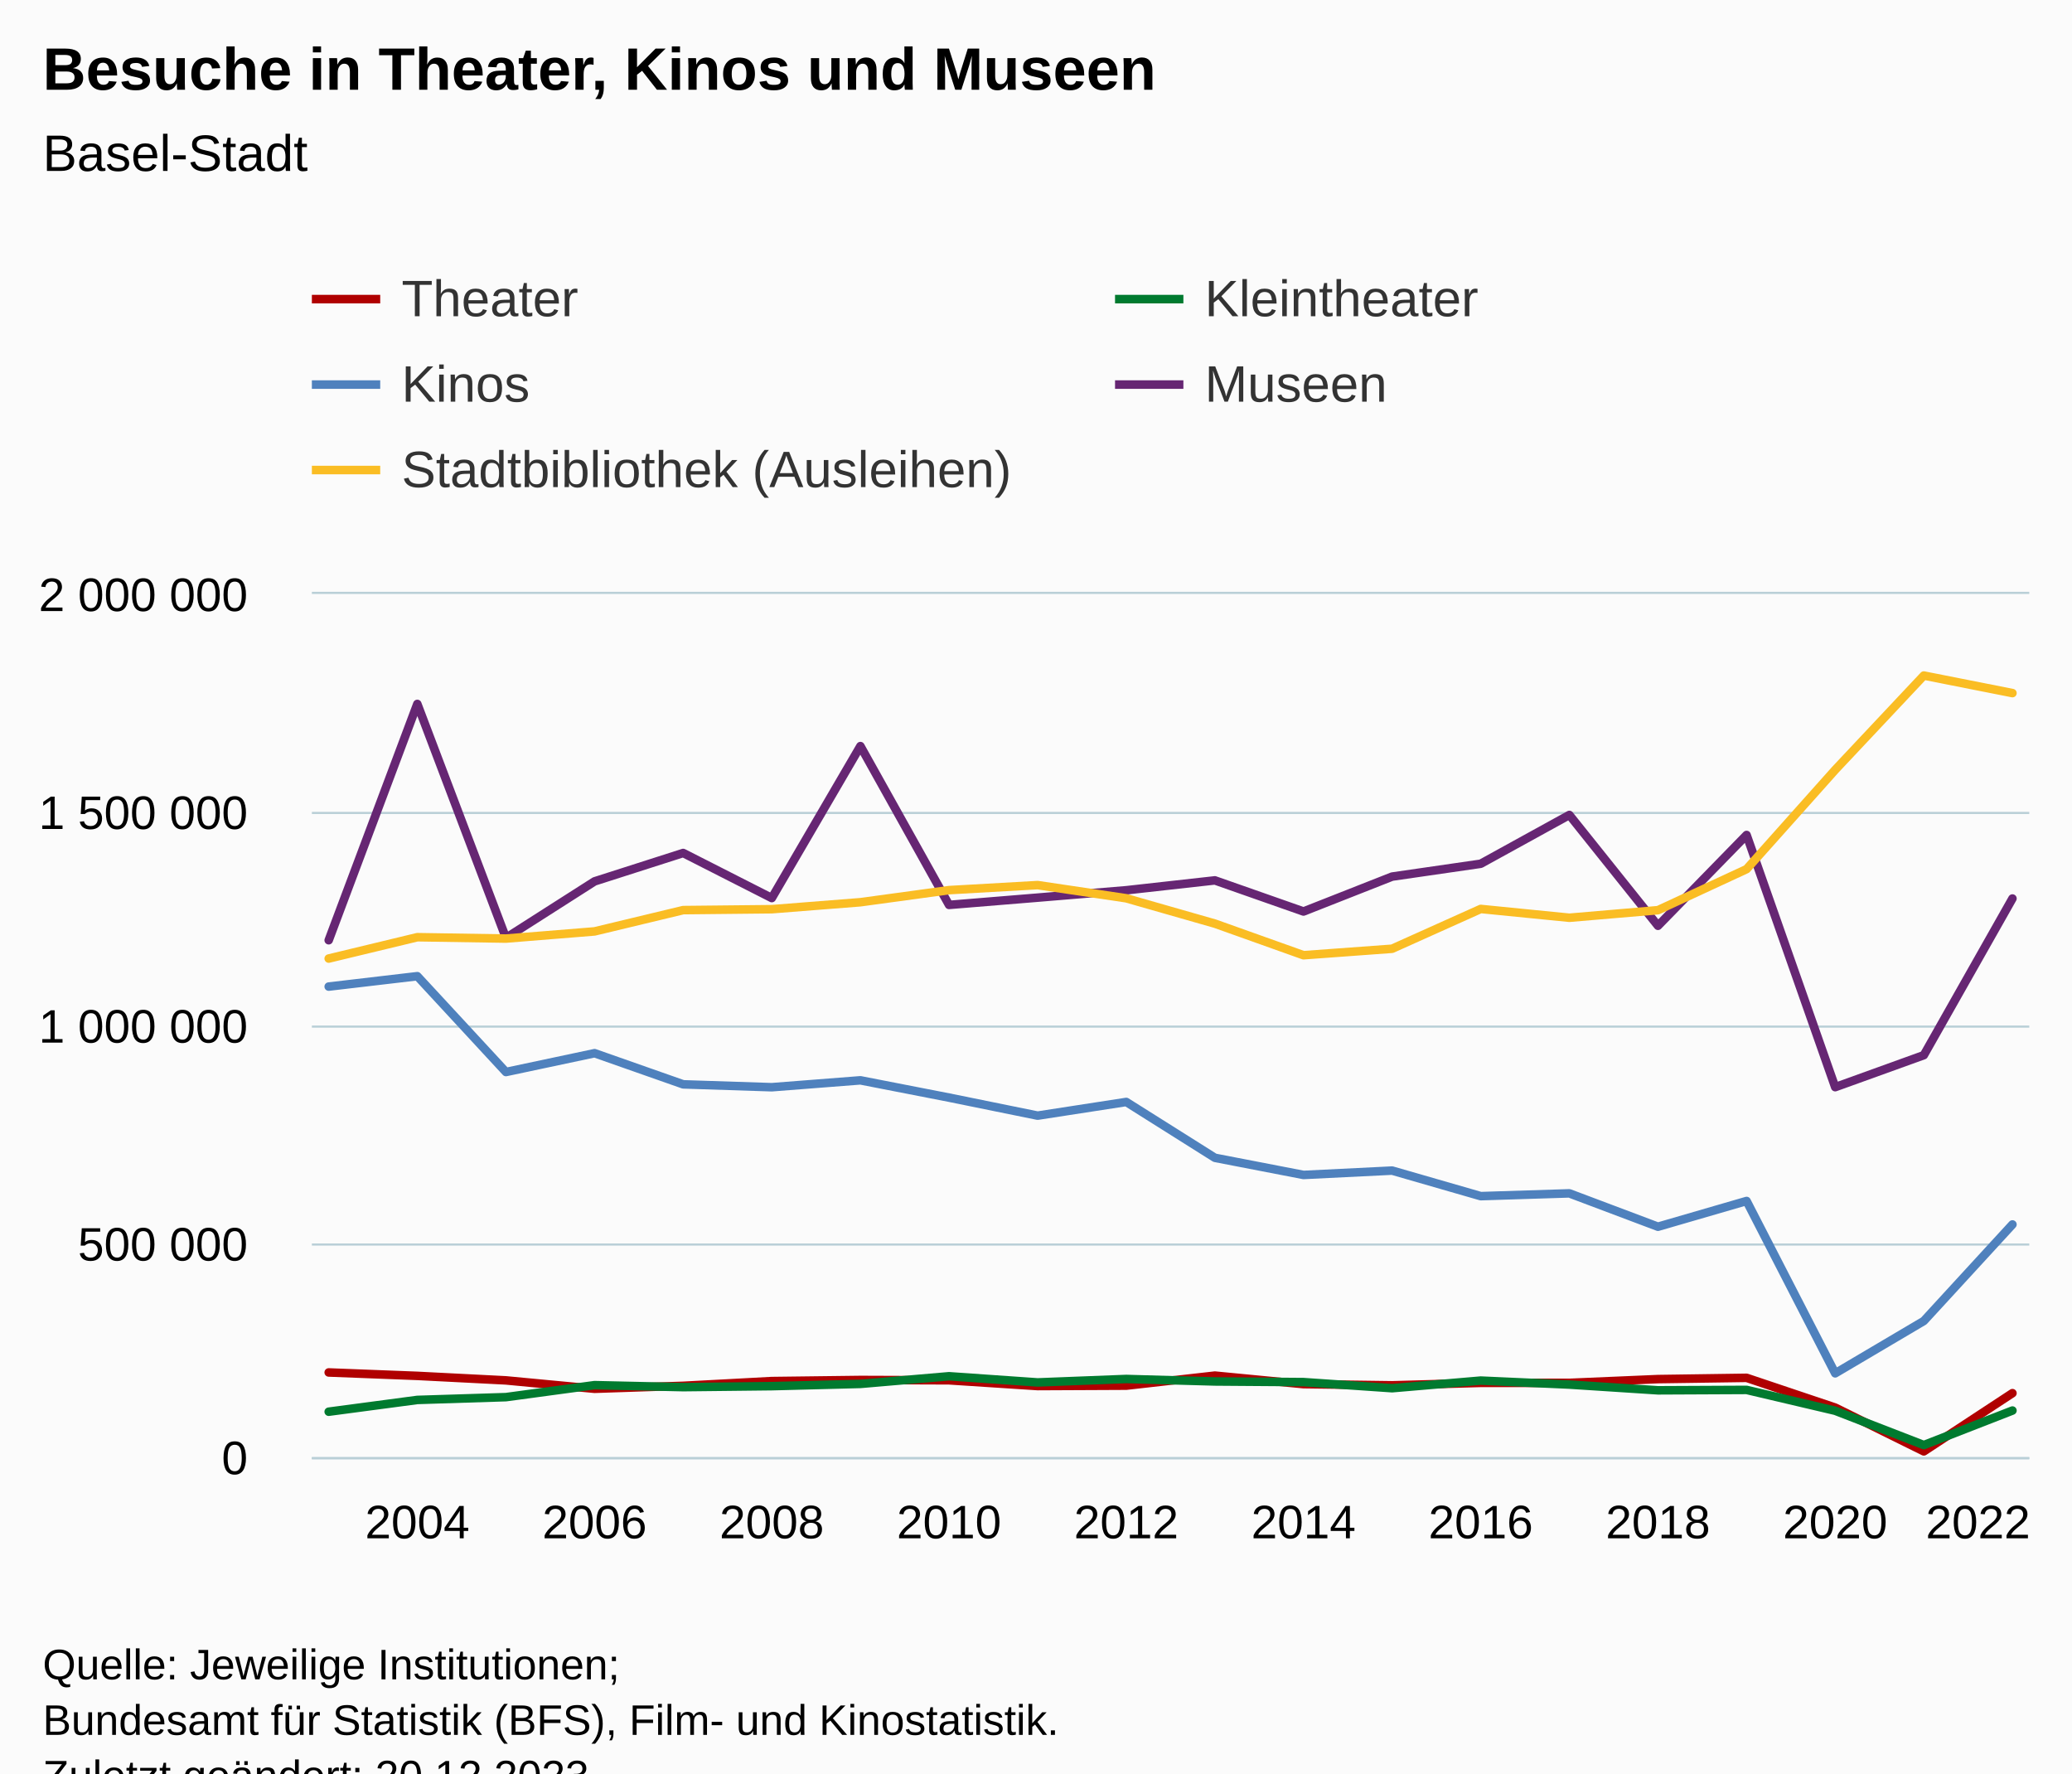
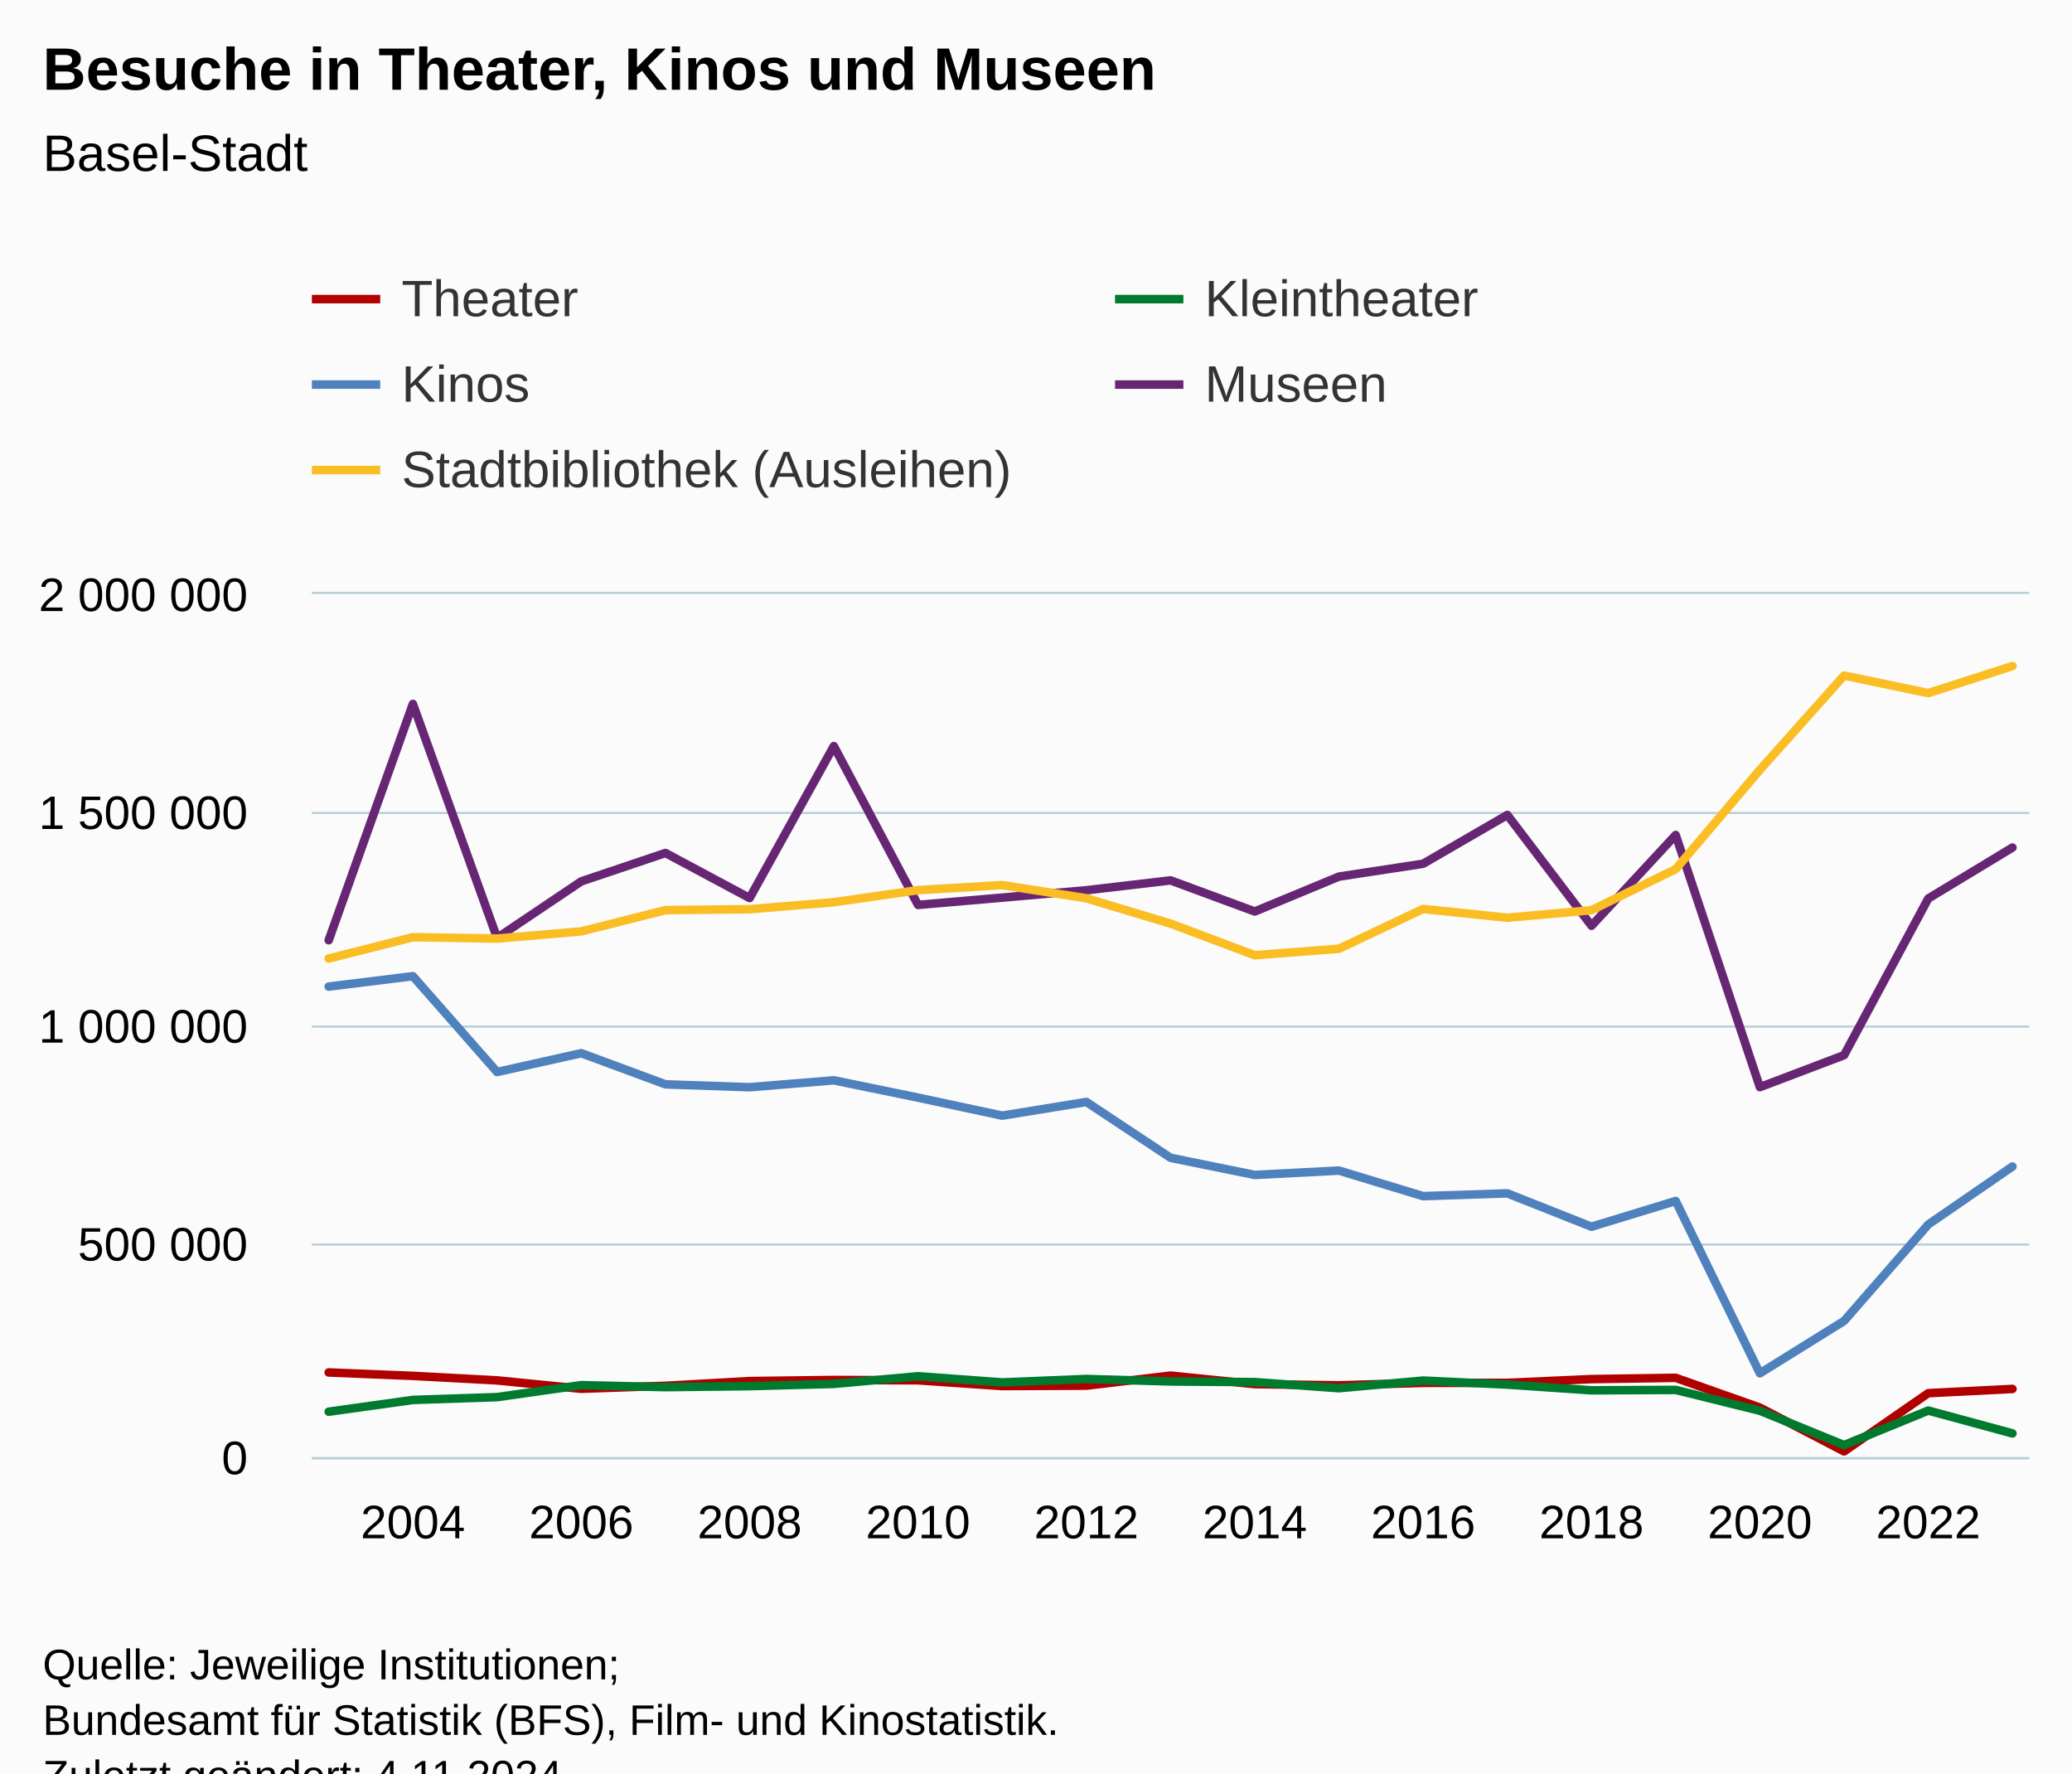
<svg xmlns="http://www.w3.org/2000/svg" version="1.1" class="highcharts-root" style="font-family:Arial;font-size:12px;" viewBox="0 0 485 415">
  <defs>
-     <clipPath id="highcharts-hz7rvj1-107-">
+     <clipPath id="highcharts-drzcocr-112-">
      <rect x="0" y="0" width="402" height="202" fill="none" />
    </clipPath>
-     <clipPath id="highcharts-hz7rvj1-128-">
+     <clipPath id="highcharts-drzcocr-134-">
      <rect x="0" y="0" width="402" height="202" fill="none" />
    </clipPath>
-     <clipPath id="highcharts-hz7rvj1-209-">
+     <clipPath id="highcharts-drzcocr-219-">
      <rect x="73" y="139" width="402" height="202" fill="none" />
    </clipPath>
  </defs>
  <rect fill="#fbfbfb" class="highcharts-background" x="0" y="0" width="485" height="428" rx="0" ry="0" />
  <rect fill="none" class="highcharts-plot-background" x="73" y="139" width="402" height="202" />
  <g class="highcharts-pane-group" data-z-index="0" />
  <g class="highcharts-grid highcharts-xaxis-grid" data-z-index="1">
-     <path fill="none" data-z-index="1" class="highcharts-grid-line" d="M 97.5 139 L 97.5 341" opacity="1" />
-     <path fill="none" data-z-index="1" class="highcharts-grid-line" d="M 138.5 139 L 138.5 341" opacity="1" />
-     <path fill="none" data-z-index="1" class="highcharts-grid-line" d="M 180.5 139 L 180.5 341" opacity="1" />
-     <path fill="none" data-z-index="1" class="highcharts-grid-line" d="M 221.5 139 L 221.5 341" opacity="1" />
-     <path fill="none" data-z-index="1" class="highcharts-grid-line" d="M 263.5 139 L 263.5 341" opacity="1" />
-     <path fill="none" data-z-index="1" class="highcharts-grid-line" d="M 304.5 139 L 304.5 341" opacity="1" />
-     <path fill="none" data-z-index="1" class="highcharts-grid-line" d="M 346.5 139 L 346.5 341" opacity="1" />
-     <path fill="none" data-z-index="1" class="highcharts-grid-line" d="M 387.5 139 L 387.5 341" opacity="1" />
-     <path fill="none" data-z-index="1" class="highcharts-grid-line" d="M 429.5 139 L 429.5 341" opacity="1" />
-     <path fill="none" data-z-index="1" class="highcharts-grid-line" d="M 470.5 139 L 470.5 341" opacity="1" />
+     <path fill="none" data-z-index="1" class="highcharts-grid-line" d="M 96.5 139 L 96.5 341" opacity="1" />
+     <path fill="none" data-z-index="1" class="highcharts-grid-line" d="M 135.5 139 L 135.5 341" opacity="1" />
+     <path fill="none" data-z-index="1" class="highcharts-grid-line" d="M 174.5 139 L 174.5 341" opacity="1" />
+     <path fill="none" data-z-index="1" class="highcharts-grid-line" d="M 214.5 139 L 214.5 341" opacity="1" />
+     <path fill="none" data-z-index="1" class="highcharts-grid-line" d="M 253.5 139 L 253.5 341" opacity="1" />
+     <path fill="none" data-z-index="1" class="highcharts-grid-line" d="M 293.5 139 L 293.5 341" opacity="1" />
+     <path fill="none" data-z-index="1" class="highcharts-grid-line" d="M 332.5 139 L 332.5 341" opacity="1" />
+     <path fill="none" data-z-index="1" class="highcharts-grid-line" d="M 372.5 139 L 372.5 341" opacity="1" />
+     <path fill="none" data-z-index="1" class="highcharts-grid-line" d="M 411.5 139 L 411.5 341" opacity="1" />
+     <path fill="none" data-z-index="1" class="highcharts-grid-line" d="M 450.5 139 L 450.5 341" opacity="1" />
  </g>
  <g class="highcharts-grid highcharts-yaxis-grid" data-z-index="1">
    <path fill="none" stroke="#B9CFD7" stroke-width="0.5" data-z-index="1" class="highcharts-grid-line" d="M 73 341.25 L 475 341.25" opacity="1" />
    <path fill="none" stroke="#B9CFD7" stroke-width="0.5" data-z-index="1" class="highcharts-grid-line" d="M 73 291.25 L 475 291.25" opacity="1" />
    <path fill="none" stroke="#B9CFD7" stroke-width="0.5" data-z-index="1" class="highcharts-grid-line" d="M 73 240.25 L 475 240.25" opacity="1" />
    <path fill="none" stroke="#B9CFD7" stroke-width="0.5" data-z-index="1" class="highcharts-grid-line" d="M 73 190.25 L 475 190.25" opacity="1" />
    <path fill="none" stroke="#B9CFD7" stroke-width="0.5" data-z-index="1" class="highcharts-grid-line" d="M 73 138.75 L 475 138.75" opacity="1" />
  </g>
  <rect fill="none" class="highcharts-plot-border" data-z-index="1" x="73" y="139" width="402" height="202" />
  <g class="highcharts-axis highcharts-xaxis" data-z-index="2">
    <path fill="none" class="highcharts-axis-line" stroke="#B9CFD7" stroke-width="0.5" data-z-index="7" d="M 73 341.25 L 475 341.25" />
  </g>
  <g class="highcharts-axis highcharts-yaxis" data-z-index="2">
    <path fill="none" class="highcharts-axis-line" data-z-index="7" d="M 73 139 L 73 341" />
  </g>
  <g class="highcharts-series-group" data-z-index="3">
-     <g class="highcharts-series highcharts-series-0 highcharts-line-series" data-z-index="0.1" opacity="1" transform="translate(73,139) scale(1 1)" clip-path="url(#highcharts-hz7rvj1-128-)">
-       <path fill="none" d="M 3.941 182.188 L 24.684 182.988 L 45.427 184.044 L 66.17 186.007 L 86.913 185.316 L 107.656 184.207 L 128.399 183.95 L 149.142 184.023 L 169.885 185.371 L 190.628 185.273 L 211.372 182.927 L 232.115 184.923 L 252.858 185.199 L 273.601 184.627 L 294.344 184.627 L 315.087 183.743 L 335.83 183.446 L 356.573 190.414 L 377.316 200.658 L 398.059 187.036" class="highcharts-graph" data-z-index="1" stroke="#B00000" stroke-width="2" stroke-linejoin="round" stroke-linecap="round" />
+     <g class="highcharts-series highcharts-series-0 highcharts-line-series" data-z-index="0.1" opacity="1" transform="translate(73,139) scale(1 1)" clip-path="url(#highcharts-drzcocr-134-)">
+       <path fill="none" d="M 3.941 182.188 L 23.647 182.988 L 43.353 184.044 L 63.059 186.007 L 82.765 185.316 L 102.471 184.207 L 122.176 183.95 L 141.882 184.023 L 161.588 185.371 L 181.294 185.273 L 201 182.927 L 220.706 184.923 L 240.412 185.199 L 260.118 184.627 L 279.824 184.627 L 299.529 183.743 L 319.235 183.446 L 338.941 190.414 L 358.647 200.658 L 378.353 187.036 L 398.059 186.046" class="highcharts-graph" data-z-index="1" stroke="#B00000" stroke-width="2" stroke-linejoin="round" stroke-linecap="round" />
    </g>
    <g class="highcharts-markers highcharts-series-0 highcharts-line-series" data-z-index="0.1" opacity="1" transform="translate(73,139) scale(1 1)" clip-path="none" />
-     <g class="highcharts-series highcharts-series-1 highcharts-line-series" data-z-index="0.1" opacity="1" transform="translate(73,139) scale(1 1)" clip-path="url(#highcharts-hz7rvj1-128-)">
-       <path fill="none" d="M 3.941 191.375 L 24.684 188.618 L 45.427 187.965 L 66.17 185.16 L 86.913 185.625 L 107.656 185.396 L 128.399 184.865 L 149.142 183.079 L 169.885 184.521 L 190.628 183.717 L 211.372 184.296 L 232.115 184.447 L 252.858 185.872 L 273.601 184.093 L 294.344 185.023 L 315.087 186.369 L 335.83 186.272 L 356.573 191.151 L 377.316 199.184 L 398.059 191.105" class="highcharts-graph" data-z-index="1" stroke="#007A2F" stroke-width="2" stroke-linejoin="round" stroke-linecap="round" />
+     <g class="highcharts-series highcharts-series-1 highcharts-line-series" data-z-index="0.1" opacity="1" transform="translate(73,139) scale(1 1)" clip-path="url(#highcharts-drzcocr-134-)">
+       <path fill="none" d="M 3.941 191.375 L 23.647 188.618 L 43.353 187.965 L 63.059 185.16 L 82.765 185.625 L 102.471 185.396 L 122.176 184.865 L 141.882 183.079 L 161.588 184.521 L 181.294 183.717 L 201 184.296 L 220.706 184.447 L 240.412 185.872 L 260.118 184.093 L 279.824 185.023 L 299.529 186.369 L 319.235 186.272 L 338.941 191.151 L 358.647 199.184 L 378.353 191.105 L 398.059 196.453" class="highcharts-graph" data-z-index="1" stroke="#007A2F" stroke-width="2" stroke-linejoin="round" stroke-linecap="round" />
    </g>
    <g class="highcharts-markers highcharts-series-1 highcharts-line-series" data-z-index="0.1" opacity="1" transform="translate(73,139) scale(1 1)" clip-path="none" />
-     <g class="highcharts-series highcharts-series-2 highcharts-line-series" data-z-index="0.1" opacity="1" transform="translate(73,139) scale(1 1)" clip-path="url(#highcharts-hz7rvj1-128-)">
-       <path fill="none" d="M 3.941 91.886 L 24.684 89.452 L 45.427 111.876 L 66.17 107.474 L 86.913 114.763 L 107.656 115.437 L 128.399 113.823 L 149.142 117.868 L 169.885 122.088 L 190.628 118.887 L 211.372 131.954 L 232.115 135.967 L 252.858 134.947 L 273.601 140.927 L 294.344 140.273 L 315.087 148.083 L 335.83 142.06 L 356.573 182.392 L 377.316 170.138 L 398.059 147.556" class="highcharts-graph" data-z-index="1" stroke="#4f81bd" stroke-width="2" stroke-linejoin="round" stroke-linecap="round" />
+     <g class="highcharts-series highcharts-series-2 highcharts-line-series" data-z-index="0.1" opacity="1" transform="translate(73,139) scale(1 1)" clip-path="url(#highcharts-drzcocr-134-)">
+       <path fill="none" d="M 3.941 91.886 L 23.647 89.452 L 43.353 111.876 L 63.059 107.474 L 82.765 114.763 L 102.471 115.437 L 122.176 113.823 L 141.882 117.868 L 161.588 122.088 L 181.294 118.887 L 201 131.954 L 220.706 135.967 L 240.412 134.947 L 260.118 140.927 L 279.824 140.273 L 299.529 148.083 L 319.235 142.06 L 338.941 182.392 L 358.647 170.138 L 378.353 147.556 L 398.059 133.993" class="highcharts-graph" data-z-index="1" stroke="#4f81bd" stroke-width="2" stroke-linejoin="round" stroke-linecap="round" />
    </g>
    <g class="highcharts-markers highcharts-series-2 highcharts-line-series" data-z-index="0.1" opacity="1" transform="translate(73,139) scale(1 1)" clip-path="none" />
-     <g class="highcharts-series highcharts-series-3 highcharts-line-series" data-z-index="0.1" opacity="1" transform="translate(73,139) scale(1 1)" clip-path="url(#highcharts-hz7rvj1-128-)">
-       <path fill="none" d="M 3.941 81.038 L 24.684 25.741 L 45.427 80.501 L 66.17 67.263 L 86.913 60.622 L 107.656 71.168 L 128.399 35.607 L 149.142 72.771 L 169.885 71.07 L 190.628 69.342 L 211.372 67.031 L 232.115 74.312 L 252.858 66.145 L 273.601 63.139 L 294.344 51.721 L 315.087 77.654 L 335.83 56.407 L 356.573 115.419 L 377.316 107.935 L 398.059 71.278" class="highcharts-graph" data-z-index="1" stroke="#662673" stroke-width="2" stroke-linejoin="round" stroke-linecap="round" />
+     <g class="highcharts-series highcharts-series-3 highcharts-line-series" data-z-index="0.1" opacity="1" transform="translate(73,139) scale(1 1)" clip-path="url(#highcharts-drzcocr-134-)">
+       <path fill="none" d="M 3.941 81.038 L 23.647 25.741 L 43.353 80.501 L 63.059 67.263 L 82.765 60.622 L 102.471 71.168 L 122.176 35.607 L 141.882 72.771 L 161.588 71.07 L 181.294 69.342 L 201 67.031 L 220.706 74.312 L 240.412 66.145 L 260.118 63.139 L 279.824 51.721 L 299.529 77.654 L 319.235 56.407 L 338.941 115.419 L 358.647 107.935 L 378.353 71.278 L 398.059 59.349" class="highcharts-graph" data-z-index="1" stroke="#662673" stroke-width="2" stroke-linejoin="round" stroke-linecap="round" />
    </g>
    <g class="highcharts-markers highcharts-series-3 highcharts-line-series" data-z-index="0.1" opacity="1" transform="translate(73,139) scale(1 1)" clip-path="none" />
-     <g class="highcharts-series highcharts-series-4 highcharts-line-series" data-z-index="0.1" opacity="1" transform="translate(73,139) scale(1 1)" clip-path="url(#highcharts-hz7rvj1-128-)">
-       <path fill="none" d="M 3.941 85.325 L 24.684 80.328 L 45.427 80.649 L 66.17 78.971 L 86.913 73.989 L 107.656 73.776 L 128.399 72.144 L 149.142 69.313 L 169.885 68.135 L 190.628 71.22 L 211.372 77.15 L 232.115 84.548 L 252.858 83.03 L 273.601 73.716 L 294.344 75.777 L 315.087 74.006 L 335.83 64.399 L 356.573 41.156 L 377.316 19.096 L 398.059 23.201" class="highcharts-graph" data-z-index="1" stroke="#FABD24" stroke-width="2" stroke-linejoin="round" stroke-linecap="round" />
+     <g class="highcharts-series highcharts-series-4 highcharts-line-series" data-z-index="0.1" opacity="1" transform="translate(73,139) scale(1 1)" clip-path="url(#highcharts-drzcocr-134-)">
+       <path fill="none" d="M 3.941 85.325 L 23.647 80.328 L 43.353 80.649 L 63.059 78.971 L 82.765 73.989 L 102.471 73.776 L 122.176 72.144 L 141.882 69.313 L 161.588 68.135 L 181.294 71.22 L 201 77.15 L 220.706 84.548 L 240.412 83.03 L 260.118 73.716 L 279.824 75.777 L 299.529 74.006 L 319.235 64.399 L 338.941 41.156 L 358.647 19.096 L 378.353 23.201 L 398.059 16.88" class="highcharts-graph" data-z-index="1" stroke="#FABD24" stroke-width="2" stroke-linejoin="round" stroke-linecap="round" />
    </g>
    <g class="highcharts-markers highcharts-series-4 highcharts-line-series" data-z-index="0.1" opacity="1" transform="translate(73,139) scale(1 1)" clip-path="none" />
  </g>
  <text x="10" text-anchor="start" class="highcharts-title" data-z-index="4" style="color:#000000;font-size:14px;font-weight:bold;fill:#000000;" y="21">
    <tspan>Besuche in Theater, Kinos und Museen</tspan>
  </text>
  <text x="10" text-anchor="start" class="highcharts-subtitle" data-z-index="4" style="color:#000000;font-size:12px;font-weight:normal;fill:#000000;" y="40">
    <tspan>Basel-Stadt</tspan>
  </text>
  <text x="10" text-anchor="start" class="highcharts-caption" data-z-index="4" style="color:#666666;fill:#666666;" y="375" />
  <g class="highcharts-legend" data-z-index="7" transform="translate(65,56)">
    <rect fill="none" class="highcharts-legend-box" rx="0" ry="0" x="0" y="0" width="372" height="71" visibility="visible" />
    <g data-z-index="1">
      <g>
        <g class="highcharts-legend-item highcharts-line-series highcharts-color-undefined highcharts-series-0" data-z-index="1" transform="translate(8,3)">
          <path fill="none" d="M 0 11 L 16 11" class="highcharts-graph" stroke="#B00000" stroke-width="2" />
          <text x="21" style="color:#333333;cursor:pointer;font-size:12px;font-weight:normal;fill:#333333;" text-anchor="start" data-z-index="2" y="15">
            <tspan>Theater</tspan>
          </text>
        </g>
        <g class="highcharts-legend-item highcharts-line-series highcharts-color-undefined highcharts-series-1" data-z-index="1" transform="translate(196,3)">
          <path fill="none" d="M 0 11 L 16 11" class="highcharts-graph" stroke="#007A2F" stroke-width="2" />
          <text x="21" y="15" style="color:#333333;cursor:pointer;font-size:12px;font-weight:normal;fill:#333333;" text-anchor="start" data-z-index="2">
            <tspan>Kleintheater</tspan>
          </text>
        </g>
        <g class="highcharts-legend-item highcharts-line-series highcharts-color-undefined highcharts-series-2" data-z-index="1" transform="translate(8,23)">
          <path fill="none" d="M 0 11 L 16 11" class="highcharts-graph" stroke="#4f81bd" stroke-width="2" />
          <text x="21" y="15" style="color:#333333;cursor:pointer;font-size:12px;font-weight:normal;fill:#333333;" text-anchor="start" data-z-index="2">
            <tspan>Kinos</tspan>
          </text>
        </g>
        <g class="highcharts-legend-item highcharts-line-series highcharts-color-undefined highcharts-series-3" data-z-index="1" transform="translate(196,23)">
          <path fill="none" d="M 0 11 L 16 11" class="highcharts-graph" stroke="#662673" stroke-width="2" />
          <text x="21" y="15" style="color:#333333;cursor:pointer;font-size:12px;font-weight:normal;fill:#333333;" text-anchor="start" data-z-index="2">
            <tspan>Museen</tspan>
          </text>
        </g>
        <g class="highcharts-legend-item highcharts-line-series highcharts-color-undefined highcharts-series-4" data-z-index="1" transform="translate(8,43)">
          <path fill="none" d="M 0 11 L 16 11" class="highcharts-graph" stroke="#FABD24" stroke-width="2" />
          <text x="21" y="15" style="color:#333333;cursor:pointer;font-size:12px;font-weight:normal;fill:#333333;" text-anchor="start" data-z-index="2">
            <tspan>Stadtbibliothek (Ausleihen)</tspan>
          </text>
        </g>
      </g>
    </g>
  </g>
  <g class="highcharts-axis-labels highcharts-xaxis-labels" data-z-index="7">
-     <text x="97.684" style="color:#000000;cursor:default;font-size:11px;fill:#000000;" text-anchor="middle" transform="translate(0,0)" y="360" opacity="1">2004</text>
-     <text x="139.17" style="color:#000000;cursor:default;font-size:11px;fill:#000000;" text-anchor="middle" transform="translate(0,0)" y="360" opacity="1">2006</text>
-     <text x="180.656" style="color:#000000;cursor:default;font-size:11px;fill:#000000;" text-anchor="middle" transform="translate(0,0)" y="360" opacity="1">2008</text>
-     <text x="222.142" style="color:#000000;cursor:default;font-size:11px;fill:#000000;" text-anchor="middle" transform="translate(0,0)" y="360" opacity="1">2010</text>
-     <text x="263.628" style="color:#000000;cursor:default;font-size:11px;fill:#000000;" text-anchor="middle" transform="translate(0,0)" y="360" opacity="1">2012</text>
-     <text x="305.115" style="color:#000000;cursor:default;font-size:11px;fill:#000000;" text-anchor="middle" transform="translate(0,0)" y="360" opacity="1">2014</text>
-     <text x="346.601" style="color:#000000;cursor:default;font-size:11px;fill:#000000;" text-anchor="middle" transform="translate(0,0)" y="360" opacity="1">2016</text>
-     <text x="388.087" style="color:#000000;cursor:default;font-size:11px;fill:#000000;" text-anchor="middle" transform="translate(0,0)" y="360" opacity="1">2018</text>
-     <text x="429.573" style="color:#000000;cursor:default;font-size:11px;fill:#000000;" text-anchor="middle" transform="translate(0,0)" y="360" opacity="1">2020</text>
-     <text x="463" style="color:#000000;cursor:default;font-size:11px;fill:#000000;" text-anchor="middle" transform="translate(0,0)" y="360" opacity="1">2022</text>
+     <text x="96.647" style="color:#000000;cursor:default;font-size:11px;fill:#000000;" text-anchor="middle" transform="translate(0,0)" y="360" opacity="1">2004</text>
+     <text x="136.059" style="color:#000000;cursor:default;font-size:11px;fill:#000000;" text-anchor="middle" transform="translate(0,0)" y="360" opacity="1">2006</text>
+     <text x="175.471" style="color:#000000;cursor:default;font-size:11px;fill:#000000;" text-anchor="middle" transform="translate(0,0)" y="360" opacity="1">2008</text>
+     <text x="214.882" style="color:#000000;cursor:default;font-size:11px;fill:#000000;" text-anchor="middle" transform="translate(0,0)" y="360" opacity="1">2010</text>
+     <text x="254.294" style="color:#000000;cursor:default;font-size:11px;fill:#000000;" text-anchor="middle" transform="translate(0,0)" y="360" opacity="1">2012</text>
+     <text x="293.706" style="color:#000000;cursor:default;font-size:11px;fill:#000000;" text-anchor="middle" transform="translate(0,0)" y="360" opacity="1">2014</text>
+     <text x="333.118" style="color:#000000;cursor:default;font-size:11px;fill:#000000;" text-anchor="middle" transform="translate(0,0)" y="360" opacity="1">2016</text>
+     <text x="372.529" style="color:#000000;cursor:default;font-size:11px;fill:#000000;" text-anchor="middle" transform="translate(0,0)" y="360" opacity="1">2018</text>
+     <text x="411.941" style="color:#000000;cursor:default;font-size:11px;fill:#000000;" text-anchor="middle" transform="translate(0,0)" y="360" opacity="1">2020</text>
+     <text x="451.353" style="color:#000000;cursor:default;font-size:11px;fill:#000000;" text-anchor="middle" transform="translate(0,0)" y="360" opacity="1">2022</text>
  </g>
  <g class="highcharts-axis-labels highcharts-yaxis-labels" data-z-index="7">
    <text x="58" style="color:#000000;cursor:default;font-size:11px;fill:#000000;" text-anchor="end" transform="translate(0,0)" y="345" opacity="1">0</text>
    <text x="58" style="color:#000000;cursor:default;font-size:11px;fill:#000000;" text-anchor="end" transform="translate(0,0)" y="295" opacity="1">
      <tspan>500 000</tspan>
    </text>
    <text x="58" style="color:#000000;cursor:default;font-size:11px;fill:#000000;" text-anchor="end" transform="translate(0,0)" y="244" opacity="1">
      <tspan>1 000 000</tspan>
    </text>
    <text x="58" style="color:#000000;cursor:default;font-size:11px;fill:#000000;" text-anchor="end" transform="translate(0,0)" y="194" opacity="1">
      <tspan>1 500 000</tspan>
    </text>
    <text x="58" style="color:#000000;cursor:default;font-size:11px;fill:#000000;" text-anchor="end" transform="translate(0,0)" y="143" opacity="1">
      <tspan>2 000 000</tspan>
    </text>
  </g>
  <text x="10" class="highcharts-credits" text-anchor="start" data-z-index="8" style="cursor:default;color:#000000;font-size:10px;fill:#000000;" y="393">
    <tspan>Quelle: Jeweilige Institutionen;</tspan>
    <tspan x="10" dy="13">Bundesamt für Statistik (BFS), Film- und Kinostatistik.</tspan>
-     <tspan x="10" dy="13">Zuletzt geändert: 20.12.2023</tspan>
+     <tspan x="10" dy="13">Zuletzt geändert: 4.11.2024</tspan>
  </text>
-   <g class="highcharts-control-points" data-z-index="99" clip-path="url(#highcharts-hz7rvj1-209-)" />
+   <g class="highcharts-control-points" data-z-index="99" clip-path="url(#highcharts-drzcocr-219-)" />
</svg>
